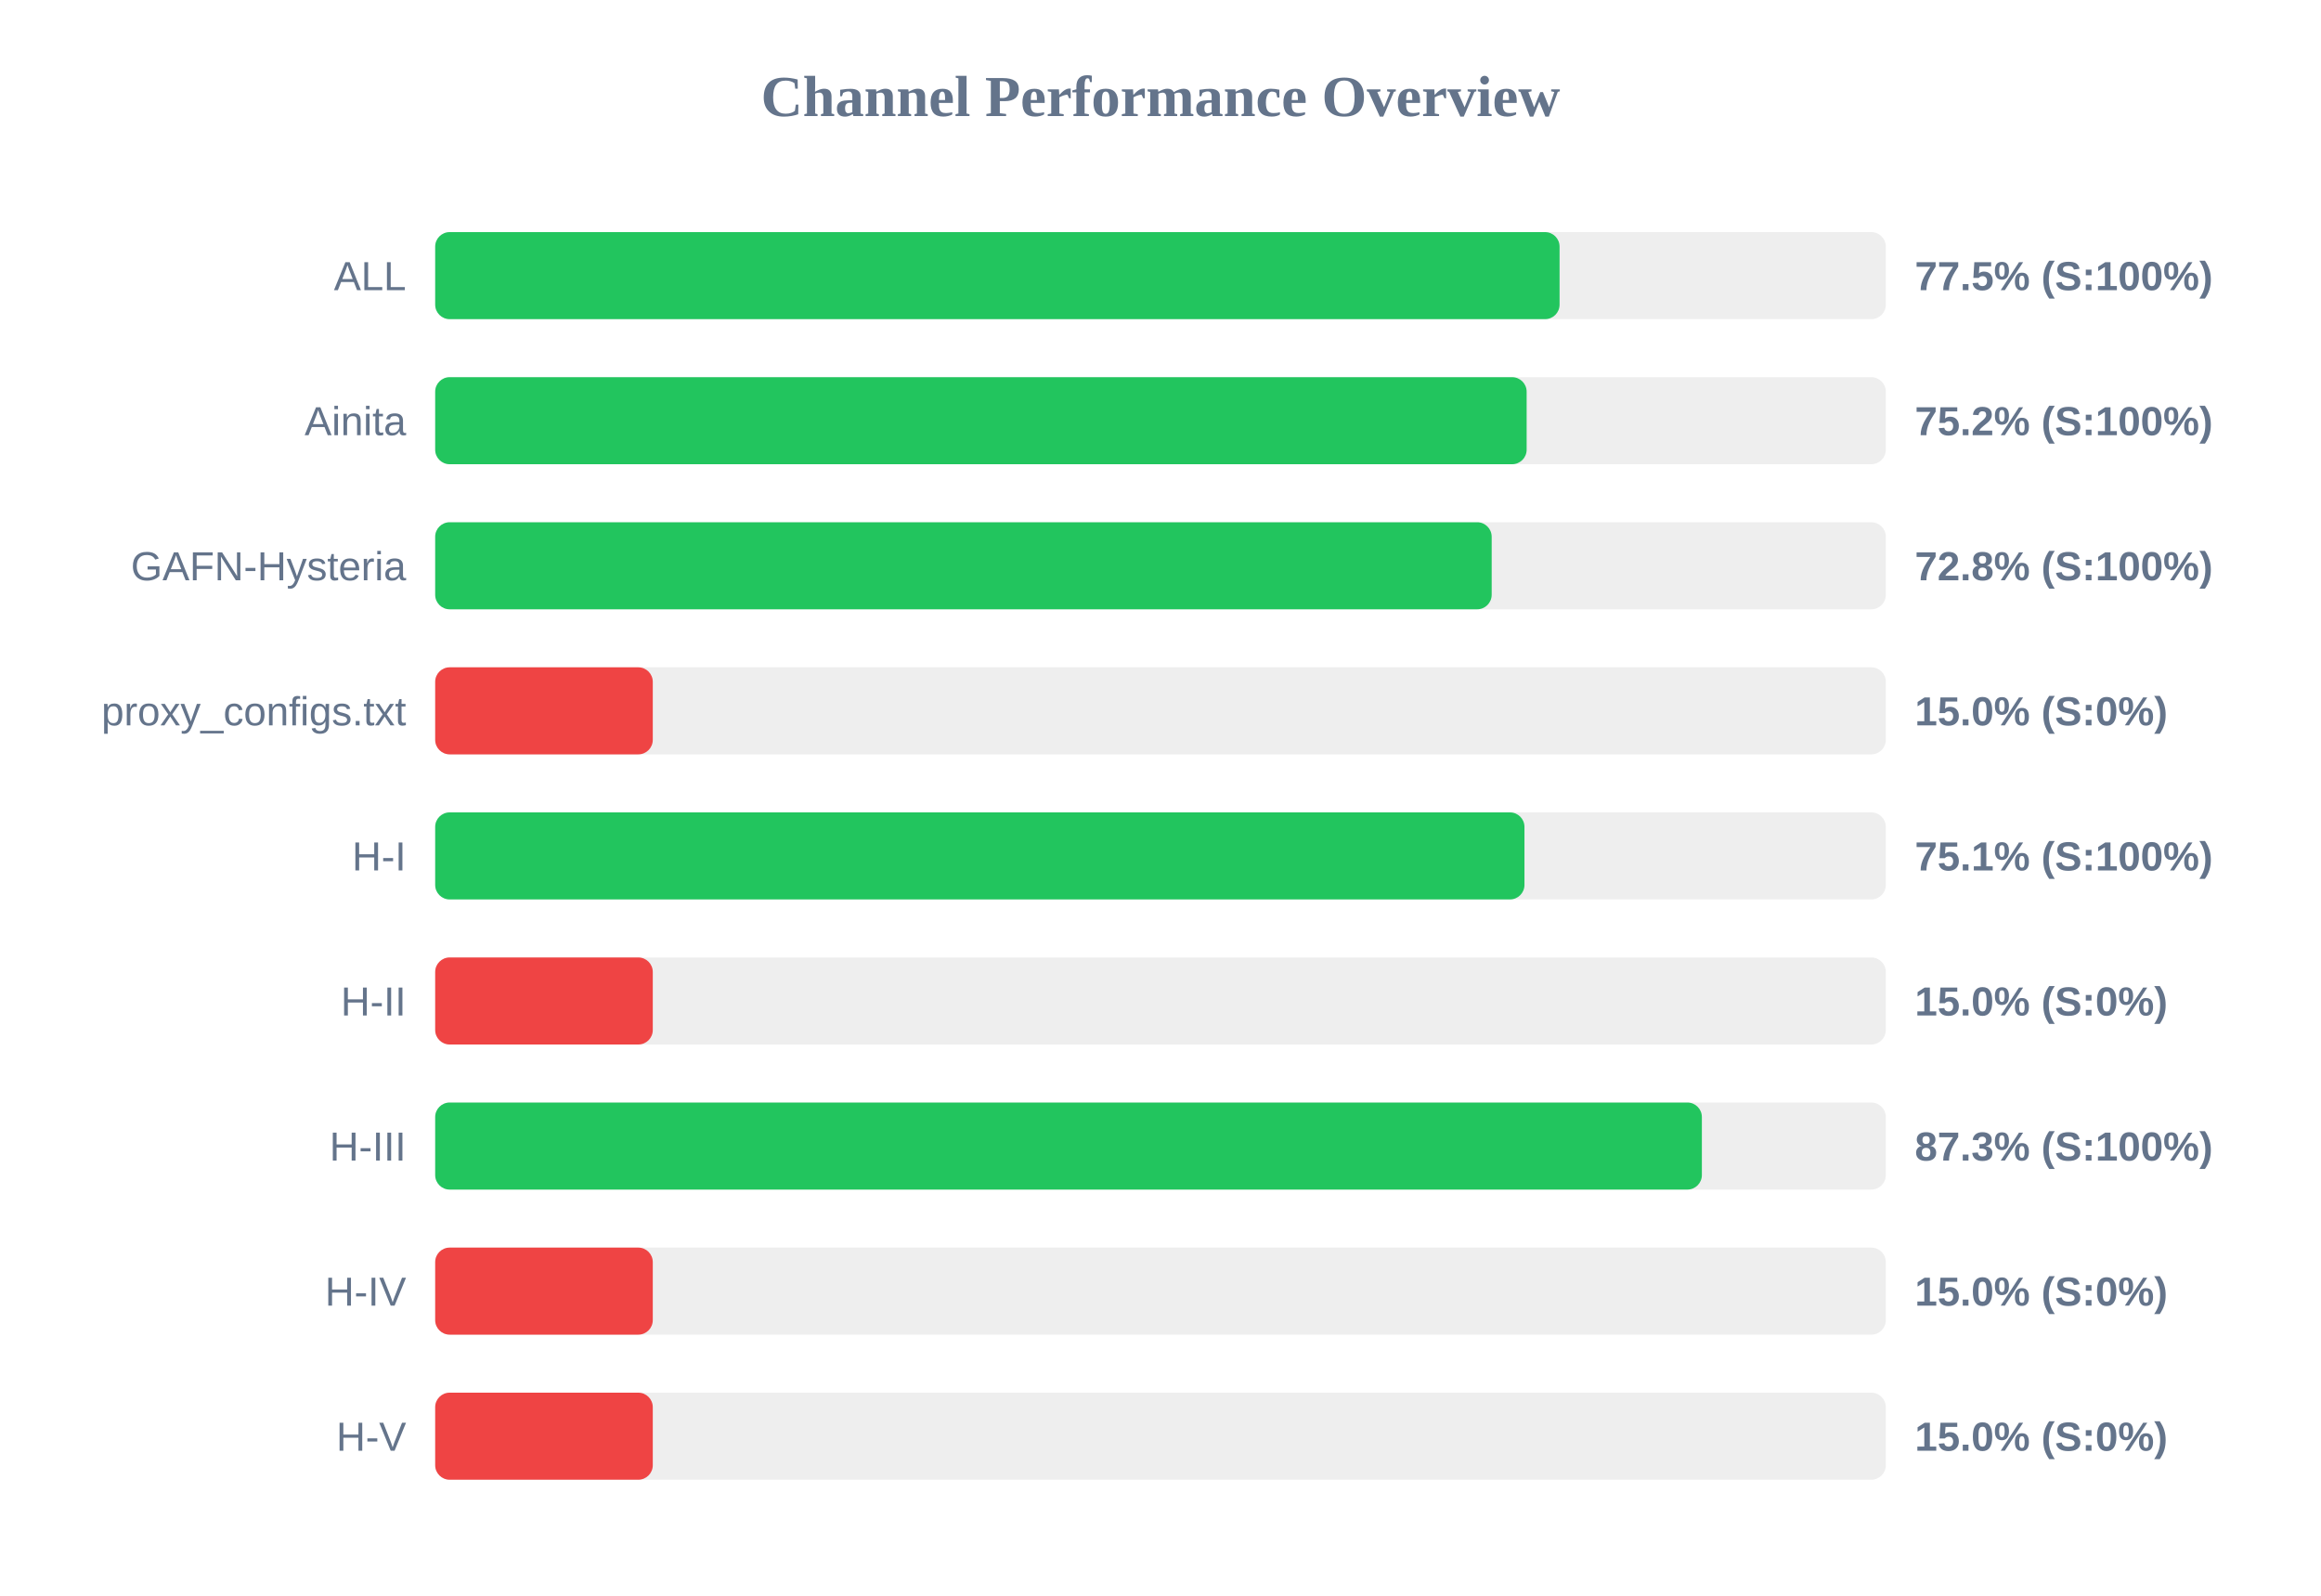
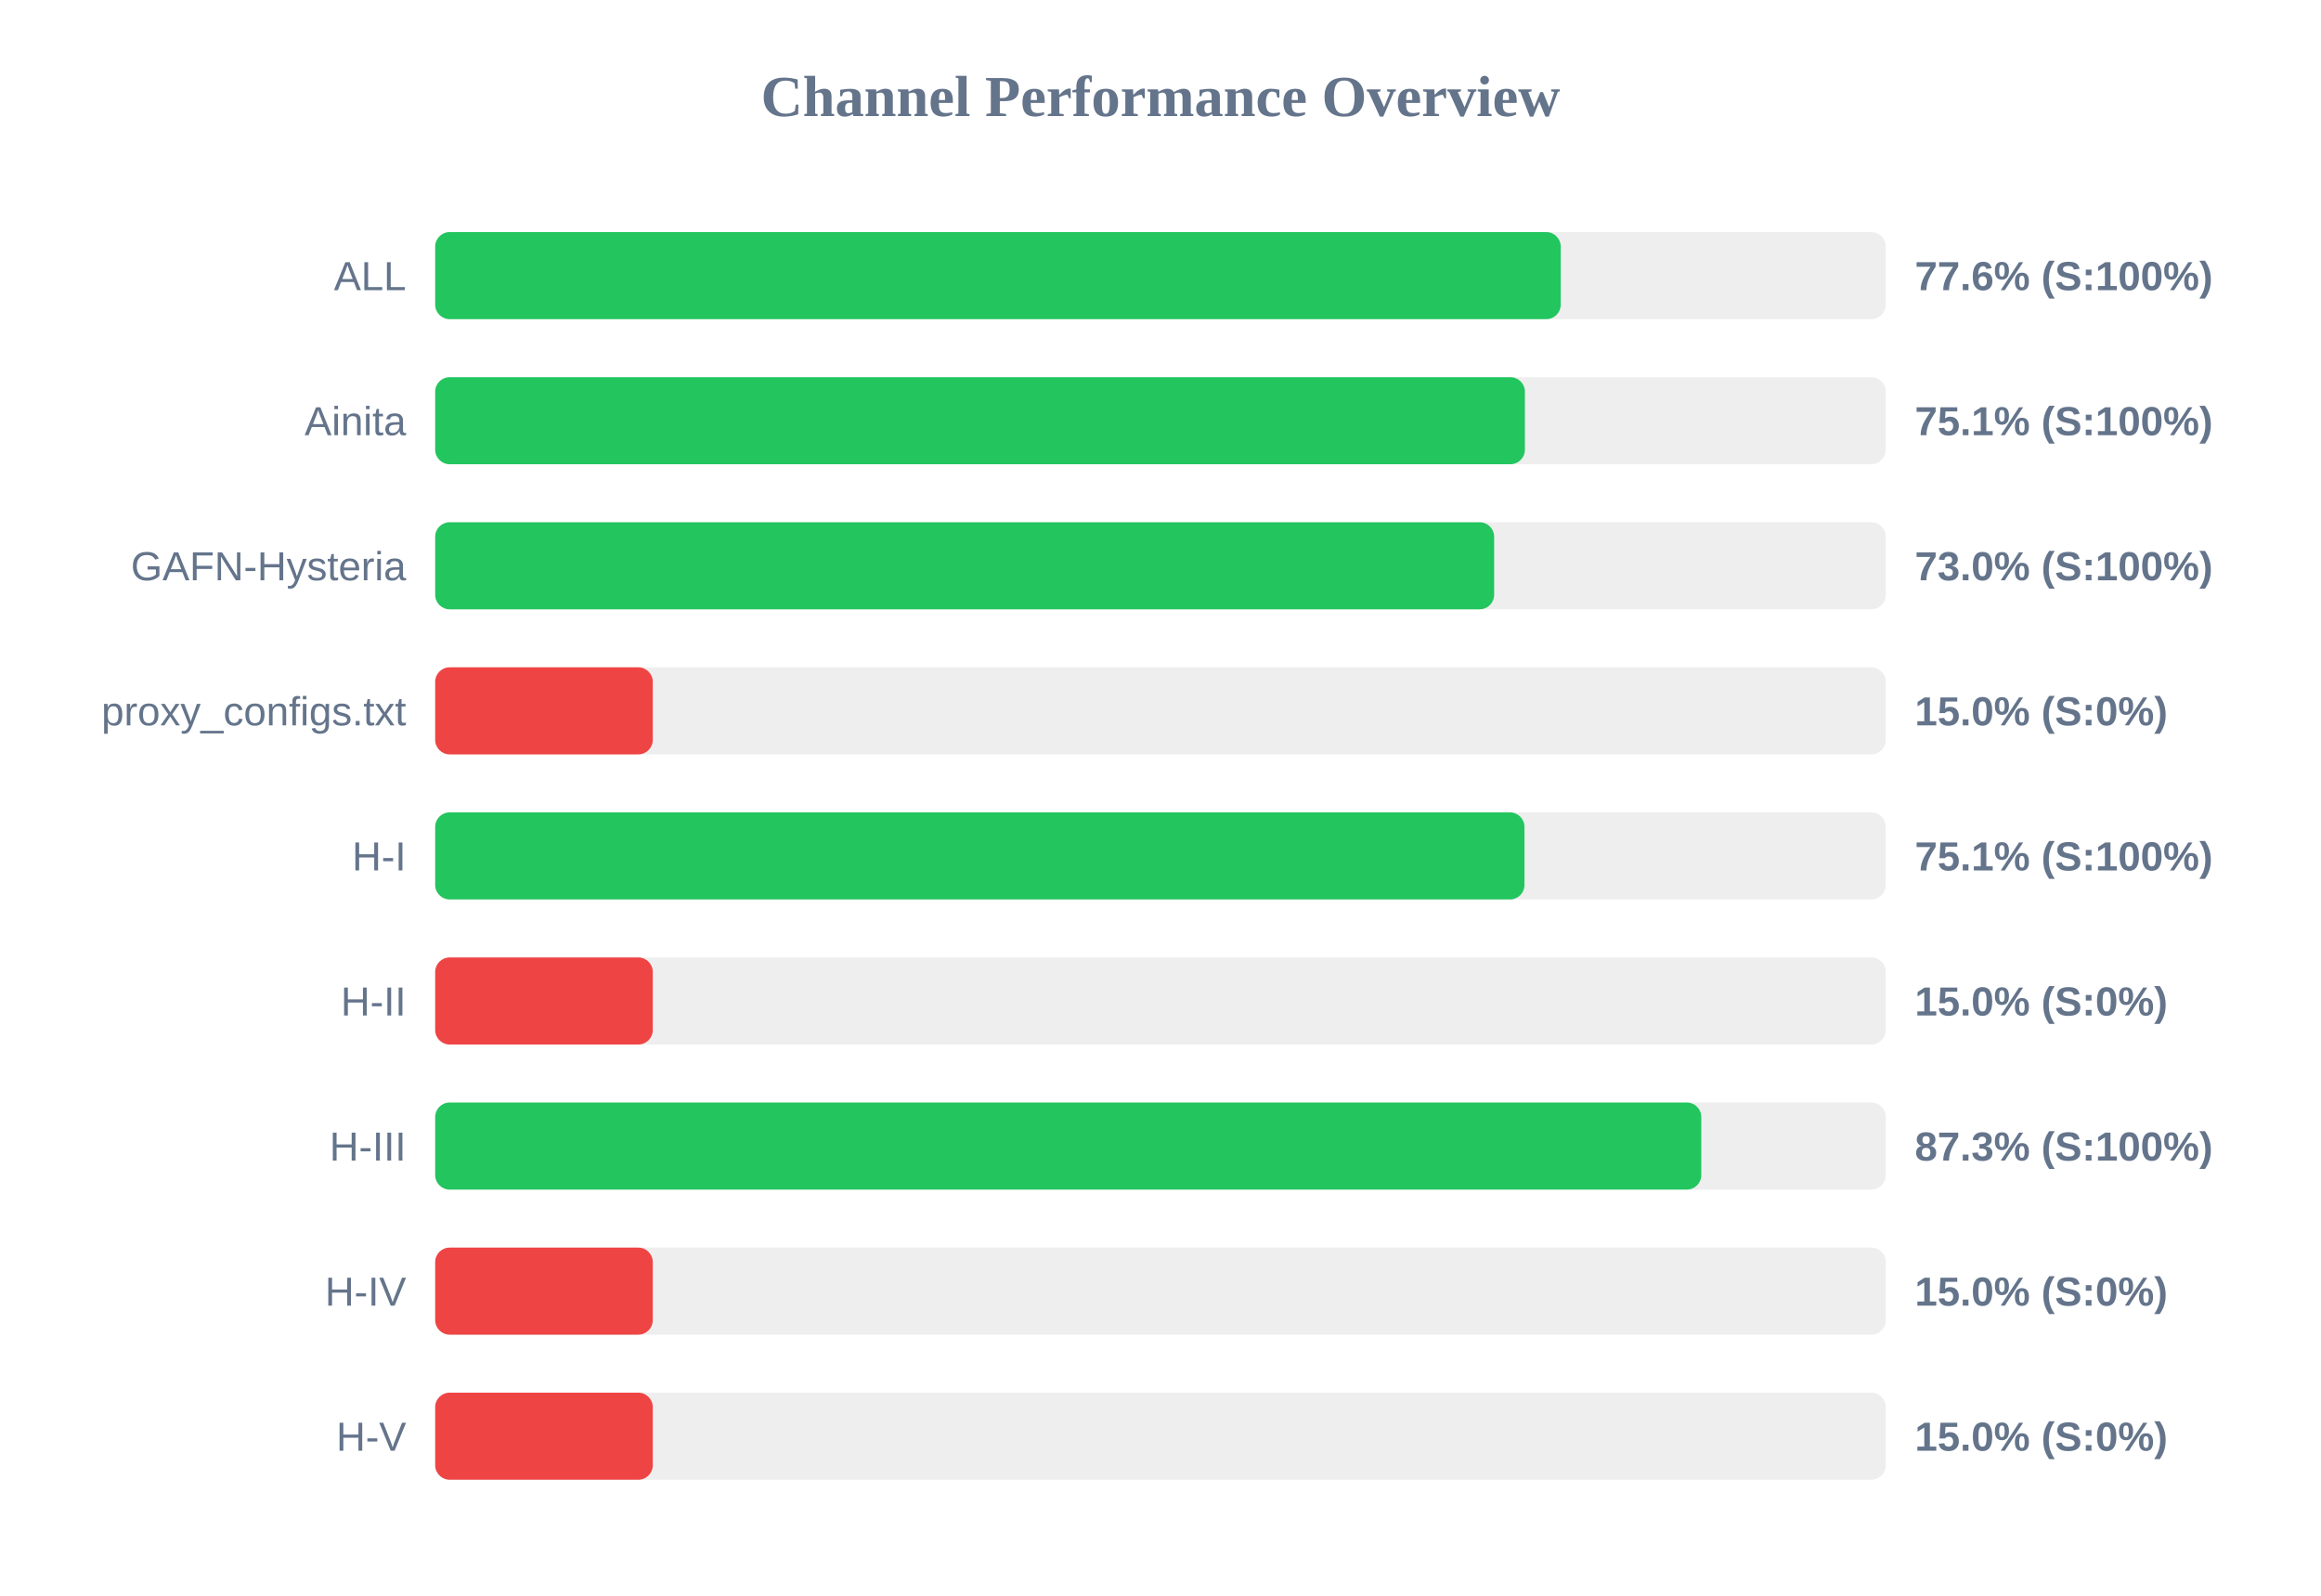
<svg xmlns="http://www.w3.org/2000/svg" width="800" height="550" version="1.1">
  <style>
        .row { font: 14px Arial; fill: #64748b; }
        .score { font: bold 14px Arial; fill: #64748b; }
    </style>
  <text x="400" y="40" text-anchor="middle" font-size="20px" font-weight="bold" fill="#64748b">Channel Performance Overview</text>
  <rect x="150" y="80" width="500" height="30" fill="#eee" rx="5" />
-   <rect x="150" y="80" width="387.55" height="30" fill="#22c55e" rx="5" />
+   <rect x="150" y="80" width="387.95" height="30" fill="#22c55e" rx="5" />
  <text x="140" y="100" text-anchor="end" class="row">ALL</text>
-   <text x="660" y="100" text-anchor="start" class="score">77.5% (S:100%)</text>
+   <text x="660" y="100" text-anchor="start" class="score">77.6% (S:100%)</text>
  <rect x="150" y="130" width="500" height="30" fill="#eee" rx="5" />
-   <rect x="150" y="130" width="376.2" height="30" fill="#22c55e" rx="5" />
+   <rect x="150" y="130" width="375.6" height="30" fill="#22c55e" rx="5" />
  <text x="140" y="150" text-anchor="end" class="row">Ainita</text>
-   <text x="660" y="150" text-anchor="start" class="score">75.2% (S:100%)</text>
+   <text x="660" y="150" text-anchor="start" class="score">75.1% (S:100%)</text>
  <rect x="150" y="180" width="500" height="30" fill="#eee" rx="5" />
-   <rect x="150" y="180" width="364.15" height="30" fill="#22c55e" rx="5" />
+   <rect x="150" y="180" width="365.0" height="30" fill="#22c55e" rx="5" />
  <text x="140" y="200" text-anchor="end" class="row">GAFN-Hysteria</text>
-   <text x="660" y="200" text-anchor="start" class="score">72.8% (S:100%)</text>
+   <text x="660" y="200" text-anchor="start" class="score">73.0% (S:100%)</text>
  <rect x="150" y="230" width="500" height="30" fill="#eee" rx="5" />
  <rect x="150" y="230" width="75.0" height="30" fill="#ef4444" rx="5" />
  <text x="140" y="250" text-anchor="end" class="row">proxy_configs.txt</text>
  <text x="660" y="250" text-anchor="start" class="score">15.0% (S:0%)</text>
  <rect x="150" y="280" width="500" height="30" fill="#eee" rx="5" />
  <rect x="150" y="280" width="375.45" height="30" fill="#22c55e" rx="5" />
  <text x="140" y="300" text-anchor="end" class="row">H-I</text>
  <text x="660" y="300" text-anchor="start" class="score">75.1% (S:100%)</text>
  <rect x="150" y="330" width="500" height="30" fill="#eee" rx="5" />
  <rect x="150" y="330" width="75.0" height="30" fill="#ef4444" rx="5" />
  <text x="140" y="350" text-anchor="end" class="row">H-II</text>
  <text x="660" y="350" text-anchor="start" class="score">15.0% (S:0%)</text>
  <rect x="150" y="380" width="500" height="30" fill="#eee" rx="5" />
-   <rect x="150" y="380" width="436.6" height="30" fill="#22c55e" rx="5" />
+   <rect x="150" y="380" width="436.4" height="30" fill="#22c55e" rx="5" />
  <text x="140" y="400" text-anchor="end" class="row">H-III</text>
  <text x="660" y="400" text-anchor="start" class="score">87.3% (S:100%)</text>
  <rect x="150" y="430" width="500" height="30" fill="#eee" rx="5" />
  <rect x="150" y="430" width="75.0" height="30" fill="#ef4444" rx="5" />
  <text x="140" y="450" text-anchor="end" class="row">H-IV</text>
  <text x="660" y="450" text-anchor="start" class="score">15.0% (S:0%)</text>
  <rect x="150" y="480" width="500" height="30" fill="#eee" rx="5" />
  <rect x="150" y="480" width="75.0" height="30" fill="#ef4444" rx="5" />
  <text x="140" y="500" text-anchor="end" class="row">H-V</text>
  <text x="660" y="500" text-anchor="start" class="score">15.0% (S:0%)</text>
</svg>
